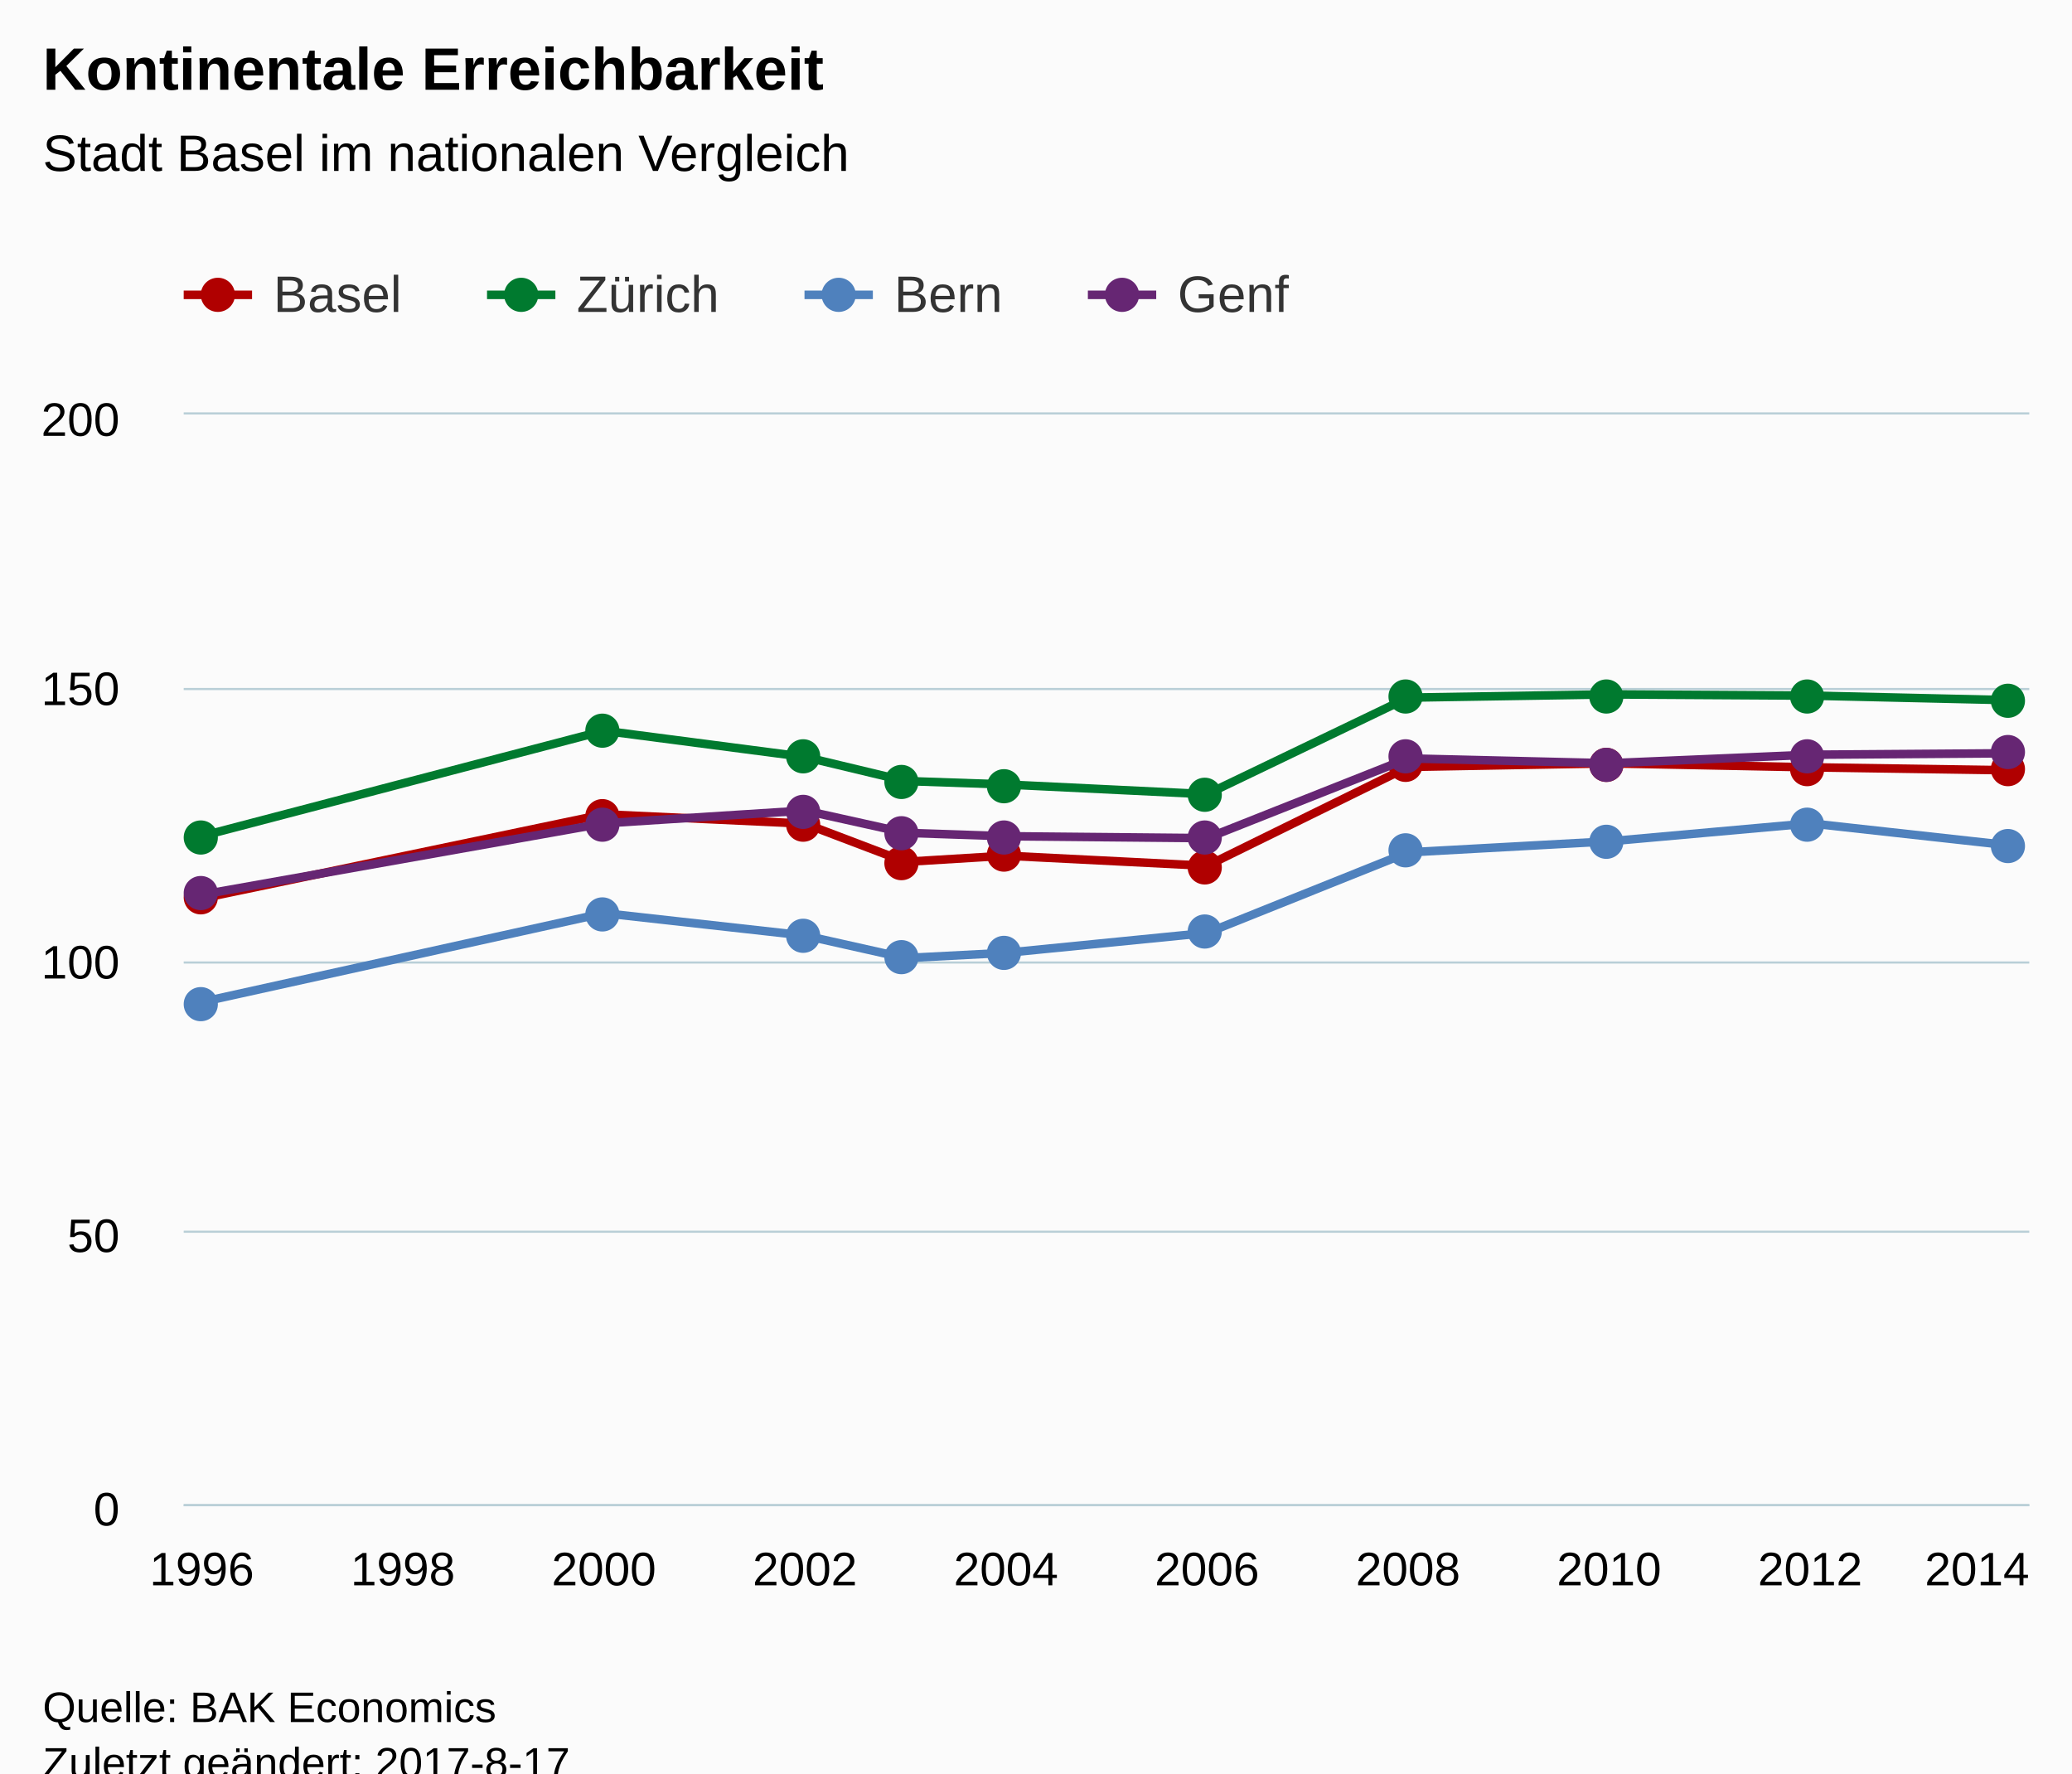
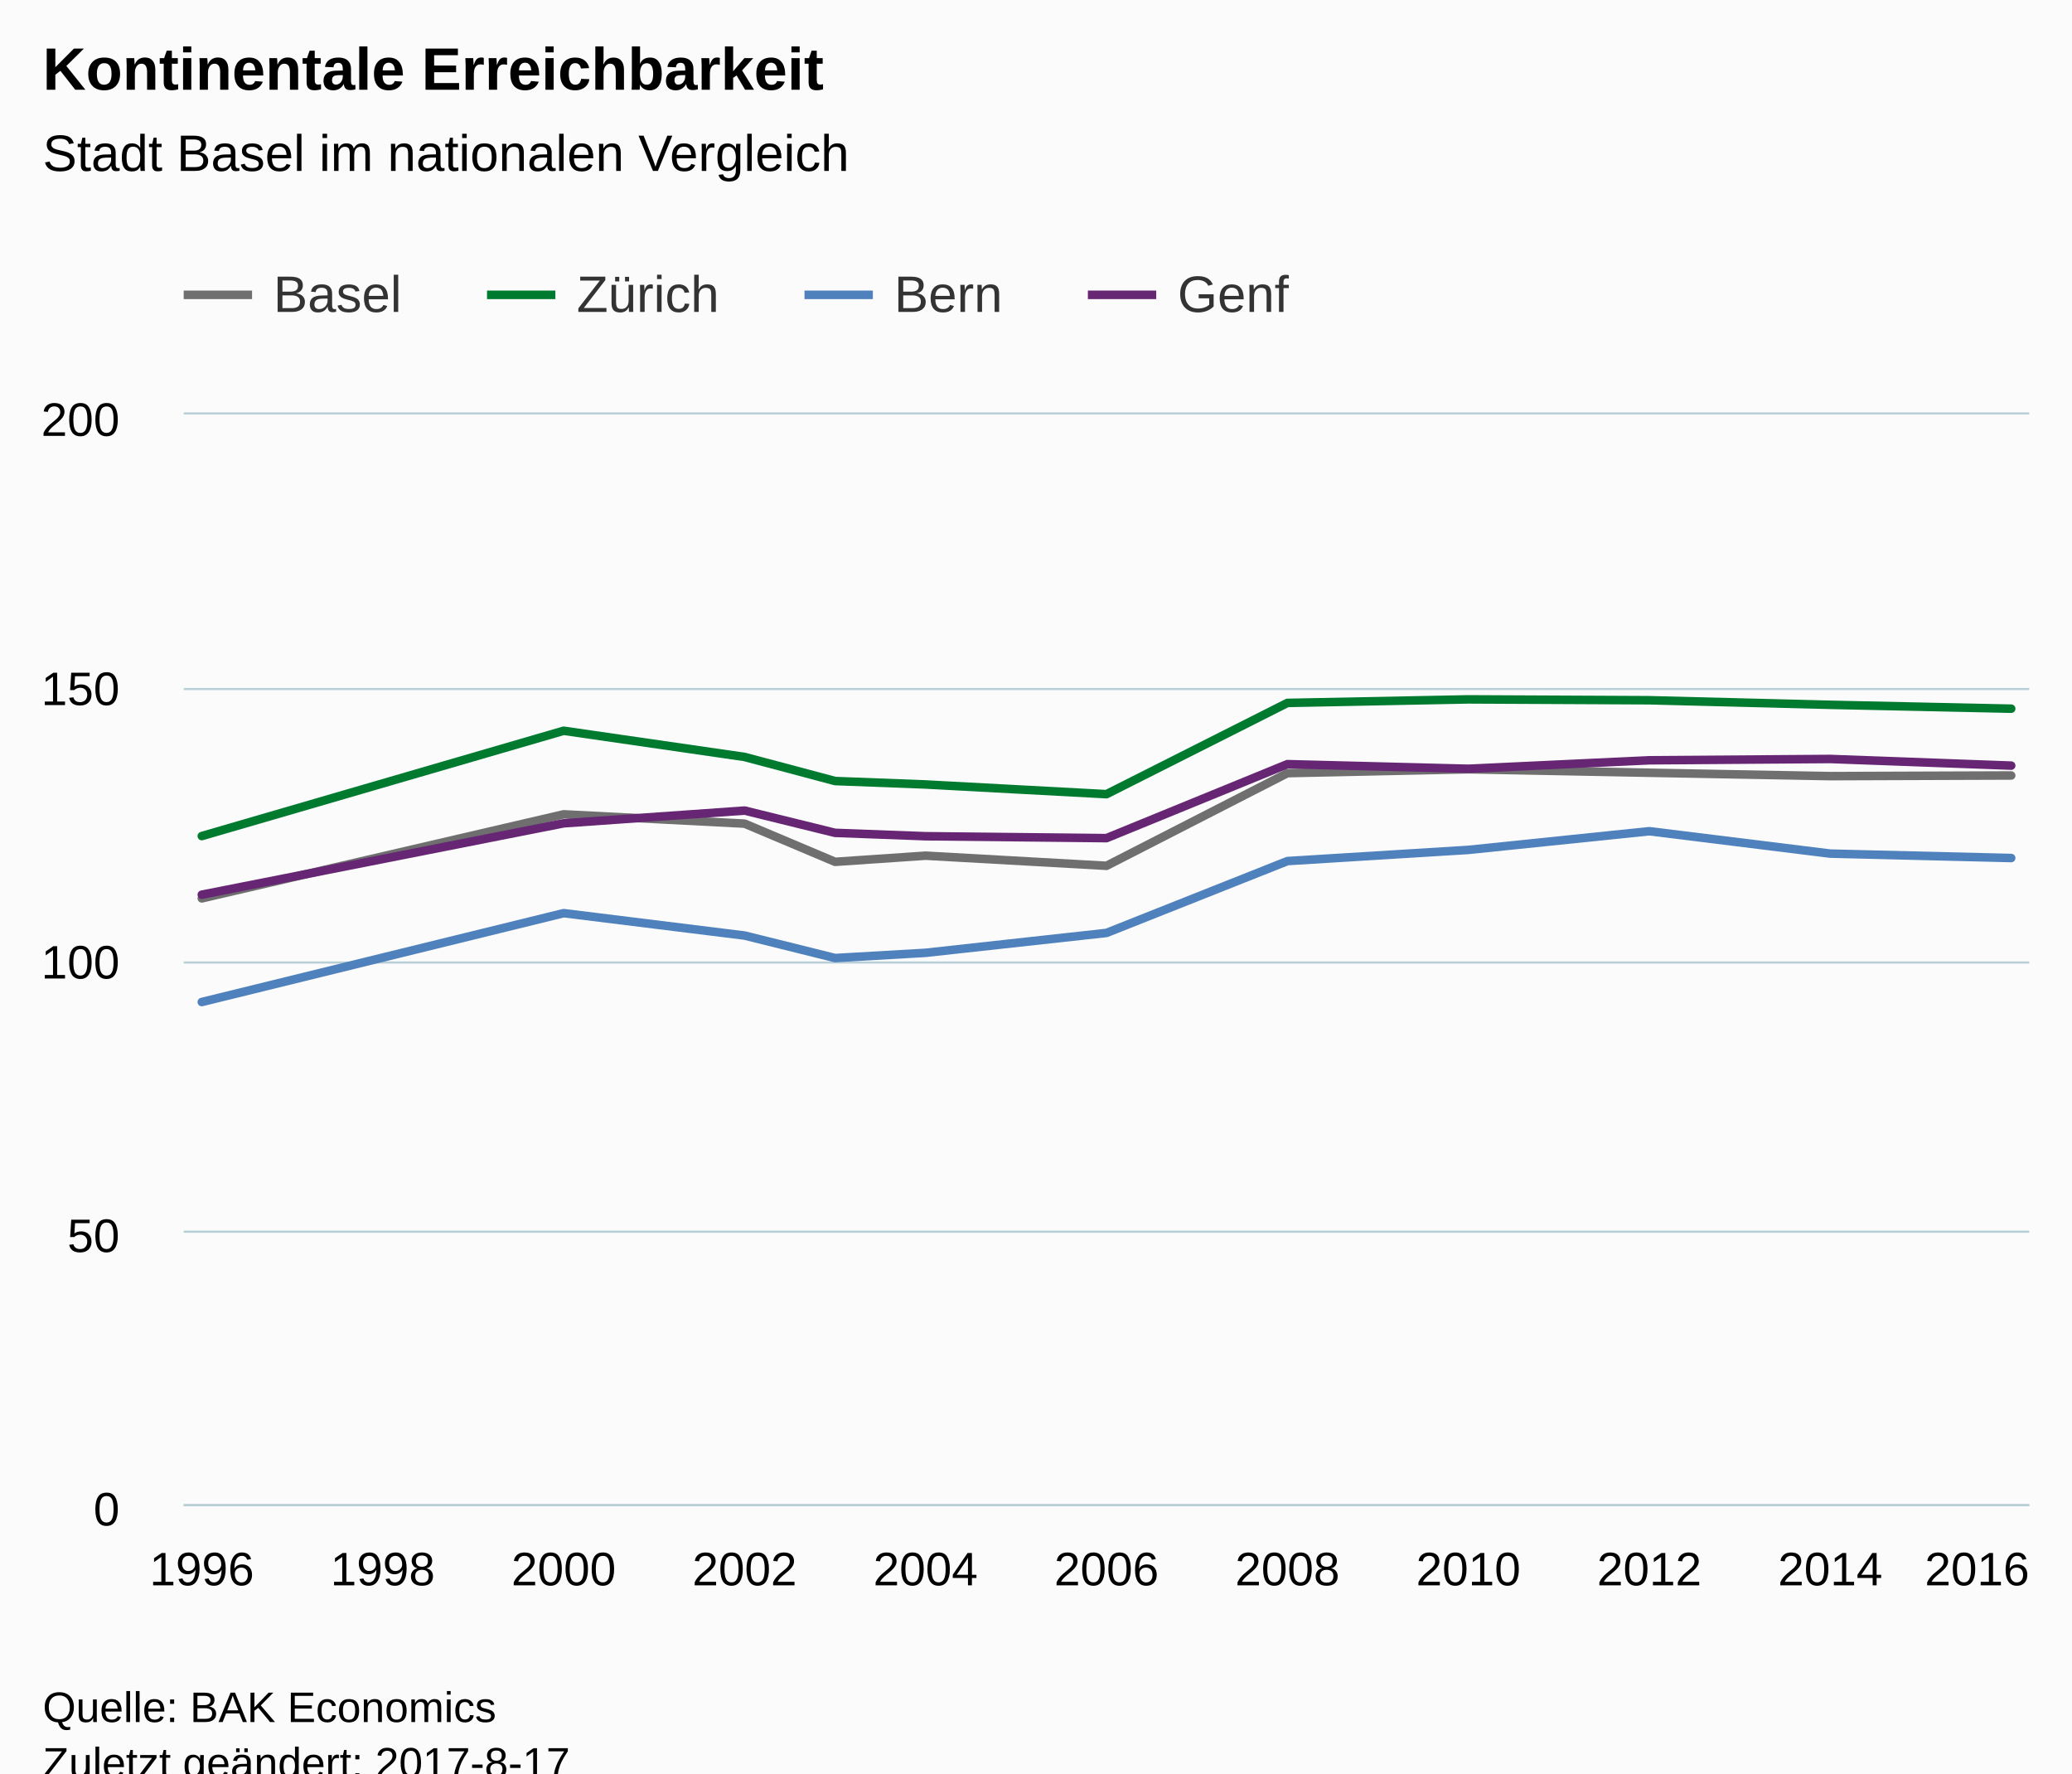
<svg xmlns="http://www.w3.org/2000/svg" version="1.1" class="highcharts-root" style="font-family:Arial;font-size:12px;" viewBox="0 0 485 415">
  <defs>
-     <clipPath id="highcharts-xxucukd-6">
+     <clipPath id="highcharts-zjjlkyq-6">
      <rect x="0" y="0" width="432" height="255" fill="none" />
    </clipPath>
-     <clipPath id="highcharts-xxucukd-7">
+     <clipPath id="highcharts-zjjlkyq-7">
      <rect x="0" y="0" width="432" height="255" fill="none" />
    </clipPath>
  </defs>
  <rect fill="#fbfbfb" class="highcharts-background" x="0" y="0" width="485" height="428" rx="0" ry="0" />
  <rect fill="none" class="highcharts-plot-background" x="43" y="97" width="432" height="255" />
-   <g class="highcharts-pane-group" data-z-index="0" />
-   <g class="highcharts-grid highcharts-xaxis-grid " data-z-index="1">
-     <path fill="none" data-z-index="1" class="highcharts-grid-line" d="M 46.5 97 L 46.5 352" opacity="1" />
-     <path fill="none" data-z-index="1" class="highcharts-grid-line" d="M 93.5 97 L 93.5 352" opacity="1" />
-     <path fill="none" data-z-index="1" class="highcharts-grid-line" d="M 140.5 97 L 140.5 352" opacity="1" />
-     <path fill="none" data-z-index="1" class="highcharts-grid-line" d="M 187.5 97 L 187.5 352" opacity="1" />
-     <path fill="none" data-z-index="1" class="highcharts-grid-line" d="M 234.5 97 L 234.5 352" opacity="1" />
-     <path fill="none" data-z-index="1" class="highcharts-grid-line" d="M 282.5 97 L 282.5 352" opacity="1" />
-     <path fill="none" data-z-index="1" class="highcharts-grid-line" d="M 329.5 97 L 329.5 352" opacity="1" />
-     <path fill="none" data-z-index="1" class="highcharts-grid-line" d="M 376.5 97 L 376.5 352" opacity="1" />
-     <path fill="none" data-z-index="1" class="highcharts-grid-line" d="M 423.5 97 L 423.5 352" opacity="1" />
-     <path fill="none" data-z-index="1" class="highcharts-grid-line" d="M 470.5 97 L 470.5 352" opacity="1" />
+   <g class="highcharts-pane-group" />
+   <g class="highcharts-grid highcharts-xaxis-grid ">
+     <path fill="none" class="highcharts-grid-line" d="M 46.5 97 L 46.5 352" opacity="1" />
+     <path fill="none" class="highcharts-grid-line" d="M 89.5 97 L 89.5 352" opacity="1" />
+     <path fill="none" class="highcharts-grid-line" d="M 131.5 97 L 131.5 352" opacity="1" />
+     <path fill="none" class="highcharts-grid-line" d="M 173.5 97 L 173.5 352" opacity="1" />
+     <path fill="none" class="highcharts-grid-line" d="M 216.5 97 L 216.5 352" opacity="1" />
+     <path fill="none" class="highcharts-grid-line" d="M 258.5 97 L 258.5 352" opacity="1" />
+     <path fill="none" class="highcharts-grid-line" d="M 300.5 97 L 300.5 352" opacity="1" />
+     <path fill="none" class="highcharts-grid-line" d="M 343.5 97 L 343.5 352" opacity="1" />
+     <path fill="none" class="highcharts-grid-line" d="M 385.5 97 L 385.5 352" opacity="1" />
+     <path fill="none" class="highcharts-grid-line" d="M 427.5 97 L 427.5 352" opacity="1" />
+     <path fill="none" class="highcharts-grid-line" d="M 470.5 97 L 470.5 352" opacity="1" />
  </g>
-   <g class="highcharts-grid highcharts-yaxis-grid " data-z-index="1">
-     <path fill="none" stroke="#B9CFD7" stroke-width="0.5" data-z-index="1" class="highcharts-grid-line" d="M 43 352.25 L 475 352.25" opacity="1" />
-     <path fill="none" stroke="#B9CFD7" stroke-width="0.5" data-z-index="1" class="highcharts-grid-line" d="M 43 288.25 L 475 288.25" opacity="1" />
-     <path fill="none" stroke="#B9CFD7" stroke-width="0.5" data-z-index="1" class="highcharts-grid-line" d="M 43 225.25 L 475 225.25" opacity="1" />
-     <path fill="none" stroke="#B9CFD7" stroke-width="0.5" data-z-index="1" class="highcharts-grid-line" d="M 43 161.25 L 475 161.25" opacity="1" />
-     <path fill="none" stroke="#B9CFD7" stroke-width="0.5" data-z-index="1" class="highcharts-grid-line" d="M 43 96.75 L 475 96.75" opacity="1" />
+   <g class="highcharts-grid highcharts-yaxis-grid ">
+     <path fill="none" stroke="#B9CFD7" stroke-width="0.5" class="highcharts-grid-line" d="M 43 352.25 L 475 352.25" opacity="1" />
+     <path fill="none" stroke="#B9CFD7" stroke-width="0.5" class="highcharts-grid-line" d="M 43 288.25 L 475 288.25" opacity="1" />
+     <path fill="none" stroke="#B9CFD7" stroke-width="0.5" class="highcharts-grid-line" d="M 43 225.25 L 475 225.25" opacity="1" />
+     <path fill="none" stroke="#B9CFD7" stroke-width="0.5" class="highcharts-grid-line" d="M 43 161.25 L 475 161.25" opacity="1" />
+     <path fill="none" stroke="#B9CFD7" stroke-width="0.5" class="highcharts-grid-line" d="M 43 96.75 L 475 96.75" opacity="1" />
  </g>
-   <rect fill="none" class="highcharts-plot-border" data-z-index="1" x="43" y="97" width="432" height="255" />
-   <g class="highcharts-axis highcharts-xaxis " data-z-index="2">
-     <path fill="none" class="highcharts-axis-line" stroke="#B9CFD7" stroke-width="0.5" data-z-index="7" d="M 43 352.25 L 475 352.25" />
+   <rect fill="none" class="highcharts-plot-border" x="43" y="97" width="432" height="255" />
+   <g class="highcharts-axis highcharts-xaxis ">
+     <path fill="none" class="highcharts-axis-line" stroke="#B9CFD7" stroke-width="0.5" d="M 43 352.25 L 475 352.25" />
  </g>
-   <g class="highcharts-axis highcharts-yaxis " data-z-index="2">
-     <path fill="none" class="highcharts-axis-line" data-z-index="7" d="M 43 97 L 43 352" />
+   <g class="highcharts-axis highcharts-yaxis ">
+     <path fill="none" class="highcharts-axis-line" d="M 43 97 L 43 352" />
  </g>
-   <g class="highcharts-series-group" data-z-index="3">
-     <g data-z-index="0.1" class="highcharts-series highcharts-series-0 highcharts-line-series " transform="translate(43,97) scale(1 1)" clip-path="url(#highcharts-xxucukd-7)">
-       <path fill="none" d="M 4.235 113.243 L 98.353 93.571 L 145.412 95.751 L 168.941 104.687 L 192.471 103.255 L 239.529 105.62 L 286.588 82.485 L 333.647 81.639 L 380.706 82.57 L 427.765 83.272" class="highcharts-graph" data-z-index="1" stroke="#B00000" stroke-width="2" stroke-linejoin="round" stroke-linecap="round" />
+   <g class="highcharts-series-group">
+     <g class="highcharts-series highcharts-series-0 highcharts-line-series " transform="translate(43,97) scale(1 1)" clip-path="url(#highcharts-zjjlkyq-7)">
+       <path fill="none" d="M 4.235 113.245 L 88.941 93.572 L 131.294 95.752 L 152.471 104.69 L 173.647 103.25 L 216 105.621 L 258.353 83.933 L 300.706 83.028 L 343.059 83.844 L 385.412 84.635 L 427.765 84.482" class="highcharts-graph" stroke="#6F6F6F" stroke-width="2" stroke-linejoin="round" stroke-linecap="round" />
    </g>
-     <g data-z-index="0.1" class="highcharts-markers highcharts-series-0 highcharts-line-series " transform="translate(43,97) scale(1 1)" clip-path="none">
-       <path fill="#B00000" d="M 8 113 A 4 4 0 1 1 8 112.996 Z" class="highcharts-point" />
-       <path fill="#B00000" d="M 102 94 A 4 4 0 1 1 102 93.996 Z" class="highcharts-point" />
-       <path fill="#B00000" d="M 149 96 A 4 4 0 1 1 149 95.996 Z" class="highcharts-point" />
-       <path fill="#B00000" d="M 172 105 A 4 4 0 1 1 172 104.996 Z" class="highcharts-point" />
-       <path fill="#B00000" d="M 196 103 A 4 4 0 1 1 196 102.996 Z" class="highcharts-point" />
-       <path fill="#B00000" d="M 243 106 A 4 4 0 1 1 243 105.996 Z" class="highcharts-point" />
-       <path fill="#B00000" d="M 290 82 A 4 4 0 1 1 290 81.996 Z" class="highcharts-point" />
-       <path fill="#B00000" d="M 337 82 A 4 4 0 1 1 337 81.996 Z" class="highcharts-point" />
-       <path fill="#B00000" d="M 384 83 A 4 4 0 1 1 384 82.996 Z" class="highcharts-point" />
-       <path fill="#B00000" d="M 431 83 A 4 4 0 1 1 431 82.996 Z" class="highcharts-point" />
+     <g class="highcharts-markers highcharts-series-0 highcharts-line-series " transform="translate(43,97) scale(1 1)" clip-path="none" />
+     <g class="highcharts-series highcharts-series-1 highcharts-line-series " transform="translate(43,97) scale(1 1)" clip-path="url(#highcharts-zjjlkyq-7)">
+       <path fill="none" d="M 4.235 98.66 L 88.941 74.014 L 131.294 80.147 L 152.471 85.782 L 173.647 86.585 L 216 88.855 L 258.353 67.499 L 300.706 66.67 L 343.059 66.874 L 385.412 67.945 L 427.765 68.85" class="highcharts-graph" stroke="#007A2F" stroke-width="2" stroke-linejoin="round" stroke-linecap="round" />
    </g>
-     <g data-z-index="0.1" class="highcharts-series highcharts-series-1 highcharts-line-series " transform="translate(43,97) scale(1 1)" clip-path="url(#highcharts-xxucukd-7)">
-       <path fill="none" d="M 4.235 98.664 L 98.353 74.008 L 145.412 80.145 L 168.941 85.779 L 192.471 86.589 L 239.529 88.86 L 286.588 66.264 L 333.647 65.506 L 380.706 65.789 L 427.765 66.864" class="highcharts-graph" data-z-index="1" stroke="#007A2F" stroke-width="2" stroke-linejoin="round" stroke-linecap="round" />
+     <g class="highcharts-markers highcharts-series-1 highcharts-line-series " transform="translate(43,97) scale(1 1)" clip-path="none" />
+     <g class="highcharts-series highcharts-series-2 highcharts-line-series " transform="translate(43,97) scale(1 1)" clip-path="url(#highcharts-zjjlkyq-7)">
+       <path fill="none" d="M 4.235 137.496 L 88.941 116.701 L 131.294 121.941 L 152.471 127.207 L 173.647 125.983 L 216 121.329 L 258.353 104.512 L 300.706 101.898 L 343.059 97.525 L 385.412 102.765 L 427.765 103.798" class="highcharts-graph" stroke="#4f81bd" stroke-width="2" stroke-linejoin="round" stroke-linecap="round" />
    </g>
-     <g data-z-index="0.1" class="highcharts-markers highcharts-series-1 highcharts-line-series " transform="translate(43,97) scale(1 1)" clip-path="none">
-       <path fill="#007A2F" d="M 8 99 A 4 4 0 1 1 8 98.996 Z" class="highcharts-point" />
-       <path fill="#007A2F" d="M 102 74 A 4 4 0 1 1 102 73.996 Z" class="highcharts-point" />
-       <path fill="#007A2F" d="M 149 80 A 4 4 0 1 1 149 79.996 Z" class="highcharts-point" />
-       <path fill="#007A2F" d="M 172 86 A 4 4 0 1 1 172 85.996 Z" class="highcharts-point" />
-       <path fill="#007A2F" d="M 196 87 A 4 4 0 1 1 196 86.996 Z" class="highcharts-point" />
-       <path fill="#007A2F" d="M 243 89 A 4 4 0 1 1 243 88.996 Z" class="highcharts-point" />
-       <path fill="#007A2F" d="M 290 66 A 4 4 0 1 1 290 65.996 Z" class="highcharts-point" />
-       <path fill="#007A2F" d="M 337 66 A 4 4 0 1 1 337 65.996 Z" class="highcharts-point" />
-       <path fill="#007A2F" d="M 384 66 A 4 4 0 1 1 384 65.996 Z" class="highcharts-point" />
-       <path fill="#007A2F" d="M 431 67 A 4 4 0 1 1 431 66.996 Z" class="highcharts-point" />
+     <g class="highcharts-markers highcharts-series-2 highcharts-line-series " transform="translate(43,97) scale(1 1)" clip-path="none" />
+     <g class="highcharts-series highcharts-series-3 highcharts-line-series " transform="translate(43,97) scale(1 1)" clip-path="url(#highcharts-zjjlkyq-7)">
+       <path fill="none" d="M 4.235 112.379 L 88.941 95.676 L 131.294 92.693 L 152.471 97.907 L 173.647 98.698 L 216 99.144 L 258.353 81.83 L 300.706 82.913 L 343.059 80.924 L 385.412 80.618 L 427.765 82.174" class="highcharts-graph" stroke="#662673" stroke-width="2" stroke-linejoin="round" stroke-linecap="round" />
    </g>
-     <g data-z-index="0.1" class="highcharts-series highcharts-series-2 highcharts-line-series " transform="translate(43,97) scale(1 1)" clip-path="url(#highcharts-xxucukd-7)">
-       <path fill="none" d="M 4.235 137.5 L 98.353 116.703 L 145.412 121.94 L 168.941 127.211 L 192.471 125.987 L 239.529 121.324 L 286.588 102.475 L 333.647 99.894 L 380.706 95.682 L 427.765 100.874" class="highcharts-graph" data-z-index="1" stroke="#4f81bd" stroke-width="2" stroke-linejoin="round" stroke-linecap="round" />
-     </g>
-     <g data-z-index="0.1" class="highcharts-markers highcharts-series-2 highcharts-line-series " transform="translate(43,97) scale(1 1)" clip-path="none">
-       <path fill="#4f81bd" d="M 8 138 A 4 4 0 1 1 8 137.996 Z" class="highcharts-point" />
-       <path fill="#4f81bd" d="M 102 117 A 4 4 0 1 1 102 116.996 Z" class="highcharts-point" />
-       <path fill="#4f81bd" d="M 149 122 A 4 4 0 1 1 149 121.996 Z" class="highcharts-point" />
-       <path fill="#4f81bd" d="M 172 127 A 4 4 0 1 1 172 126.996 Z" class="highcharts-point" />
-       <path fill="#4f81bd" d="M 196 126 A 4 4 0 1 1 196 125.996 Z" class="highcharts-point" />
-       <path fill="#4f81bd" d="M 243 121 A 4 4 0 1 1 243 120.996 Z" class="highcharts-point" />
-       <path fill="#4f81bd" d="M 290 102 A 4 4 0 1 1 290 101.996 Z" class="highcharts-point" />
-       <path fill="#4f81bd" d="M 337 100 A 4 4 0 1 1 337 99.996 Z" class="highcharts-point" />
-       <path fill="#4f81bd" d="M 384 96 A 4 4 0 1 1 384 95.996 Z" class="highcharts-point" />
-       <path fill="#4f81bd" d="M 431 101 A 4 4 0 1 1 431 100.996 Z" class="highcharts-point" />
-     </g>
-     <g data-z-index="0.1" class="highcharts-series highcharts-series-3 highcharts-line-series " transform="translate(43,97) scale(1 1)" clip-path="url(#highcharts-xxucukd-7)">
-       <path fill="none" d="M 4.235 112.383 L 98.353 95.68 L 145.412 92.687 L 168.941 97.907 L 192.471 98.701 L 239.529 99.144 L 286.588 80.488 L 333.647 81.621 L 380.706 79.625 L 427.765 79.283" class="highcharts-graph" data-z-index="1" stroke="#662673" stroke-width="2" stroke-linejoin="round" stroke-linecap="round" />
-     </g>
-     <g data-z-index="0.1" class="highcharts-markers highcharts-series-3 highcharts-line-series " transform="translate(43,97) scale(1 1)" clip-path="none">
-       <path fill="#662673" d="M 8 112 A 4 4 0 1 1 8 111.996 Z" class="highcharts-point" />
-       <path fill="#662673" d="M 102 96 A 4 4 0 1 1 102 95.996 Z" class="highcharts-point" />
-       <path fill="#662673" d="M 149 93 A 4 4 0 1 1 149 92.996 Z" class="highcharts-point" />
-       <path fill="#662673" d="M 172 98 A 4 4 0 1 1 172 97.996 Z" class="highcharts-point" />
-       <path fill="#662673" d="M 196 99 A 4 4 0 1 1 196 98.996 Z" class="highcharts-point" />
-       <path fill="#662673" d="M 243 99 A 4 4 0 1 1 243 98.996 Z" class="highcharts-point" />
-       <path fill="#662673" d="M 290 80 A 4 4 0 1 1 290 79.996 Z" class="highcharts-point" />
-       <path fill="#662673" d="M 337 82 A 4 4 0 1 1 337 81.996 Z" class="highcharts-point" />
-       <path fill="#662673" d="M 384 80 A 4 4 0 1 1 384 79.996 Z" class="highcharts-point" />
-       <path fill="#662673" d="M 431 79 A 4 4 0 1 1 431 78.996 Z" class="highcharts-point" />
-     </g>
+     <g class="highcharts-markers highcharts-series-3 highcharts-line-series " transform="translate(43,97) scale(1 1)" clip-path="none" />
  </g>
-   <text x="10" text-anchor="start" class="highcharts-title" data-z-index="4" style="color:#000000;font-size:14px;font-weight:bold;fill:#000000;" y="21">
+   <text x="10" text-anchor="start" class="highcharts-title" style="color:#000000;font-size:14px;font-weight:bold;fill:#000000;" y="21">
    <tspan>Kontinentale Erreichbarkeit</tspan>
  </text>
-   <text x="10" text-anchor="start" class="highcharts-subtitle" data-z-index="4" style="color:#000000;font-size:12px;font-weight:normal;font-family:Arial;fill:#000000;" y="40">
+   <text x="10" text-anchor="start" class="highcharts-subtitle" style="color:#000000;font-size:12px;font-weight:normal;font-family:Arial;fill:#000000;" y="40">
    <tspan>Stadt Basel im nationalen Vergleich</tspan>
  </text>
-   <g class="highcharts-legend" data-z-index="7" transform="translate(35,55)">
+   <g class="highcharts-legend" transform="translate(35,55)">
    <rect fill="none" class="highcharts-legend-box" rx="0" ry="0" x="0" y="0" width="274" height="30" visibility="visible" />
-     <g data-z-index="1">
+     <g>
      <g>
-         <g class="highcharts-legend-item highcharts-line-series highcharts-color-undefined highcharts-series-0" data-z-index="1" transform="translate(8,3)">
-           <path fill="none" d="M 0 11 L 16 11" class="highcharts-graph" stroke="#B00000" stroke-width="2" />
-           <path fill="#B00000" d="M 12 11 A 4 4 0 1 1 12 10.996 Z" class="highcharts-point" />
-           <text x="21" style="color:#333333;font-size:12px;font-weight:normal;cursor:pointer;fill:#333333;" text-anchor="start" data-z-index="2" y="15">
+         <g class="highcharts-legend-item highcharts-line-series highcharts-color-undefined highcharts-series-0" transform="translate(8,3)">
+           <path fill="none" d="M 0 11 L 16 11" class="highcharts-graph" stroke="#6F6F6F" stroke-width="2" />
+           <text x="21" style="color:#333333;font-size:12px;font-weight:normal;cursor:pointer;fill:#333333;" text-anchor="start" y="15">
            <tspan>Basel</tspan>
          </text>
        </g>
-         <g class="highcharts-legend-item highcharts-line-series highcharts-color-undefined highcharts-series-1" data-z-index="1" transform="translate(79,3)">
+         <g class="highcharts-legend-item highcharts-line-series highcharts-color-undefined highcharts-series-1" transform="translate(79,3)">
          <path fill="none" d="M 0 11 L 16 11" class="highcharts-graph" stroke="#007A2F" stroke-width="2" />
-           <path fill="#007A2F" d="M 12 11 A 4 4 0 1 1 12 10.996 Z" class="highcharts-point" />
-           <text x="21" y="15" style="color:#333333;font-size:12px;font-weight:normal;cursor:pointer;fill:#333333;" text-anchor="start" data-z-index="2">
+           <text x="21" y="15" style="color:#333333;font-size:12px;font-weight:normal;cursor:pointer;fill:#333333;" text-anchor="start">
            <tspan>Zürich</tspan>
          </text>
        </g>
-         <g class="highcharts-legend-item highcharts-line-series highcharts-color-undefined highcharts-series-2" data-z-index="1" transform="translate(153.3125,3)">
+         <g class="highcharts-legend-item highcharts-line-series highcharts-color-undefined highcharts-series-2" transform="translate(153.3125,3)">
          <path fill="none" d="M 0 11 L 16 11" class="highcharts-graph" stroke="#4f81bd" stroke-width="2" />
-           <path fill="#4f81bd" d="M 12 11 A 4 4 0 1 1 12 10.996 Z" class="highcharts-point" />
-           <text x="21" y="15" style="color:#333333;font-size:12px;font-weight:normal;cursor:pointer;fill:#333333;" text-anchor="start" data-z-index="2">
+           <text x="21" y="15" style="color:#333333;font-size:12px;font-weight:normal;cursor:pointer;fill:#333333;" text-anchor="start">
            <tspan>Bern</tspan>
          </text>
        </g>
-         <g class="highcharts-legend-item highcharts-line-series highcharts-color-undefined highcharts-series-3" data-z-index="1" transform="translate(219.6406,3)">
+         <g class="highcharts-legend-item highcharts-line-series highcharts-color-undefined highcharts-series-3" transform="translate(219.6406,3)">
          <path fill="none" d="M 0 11 L 16 11" class="highcharts-graph" stroke="#662673" stroke-width="2" />
-           <path fill="#662673" d="M 12 11 A 4 4 0 1 1 12 10.996 Z" class="highcharts-point" />
-           <text x="21" y="15" style="color:#333333;font-size:12px;font-weight:normal;cursor:pointer;fill:#333333;" text-anchor="start" data-z-index="2">
+           <text x="21" y="15" style="color:#333333;font-size:12px;font-weight:normal;cursor:pointer;fill:#333333;" text-anchor="start">
            <tspan>Genf</tspan>
          </text>
        </g>
      </g>
    </g>
  </g>
-   <g class="highcharts-axis-labels highcharts-xaxis-labels " data-z-index="7">
+   <g class="highcharts-axis-labels highcharts-xaxis-labels ">
    <text x="47.235" style="color:#000000;cursor:default;font-size:11px;fill:#000000;" text-anchor="middle" transform="translate(0,0)" y="371" opacity="1">1996</text>
-     <text x="94.294" style="color:#000000;cursor:default;font-size:11px;fill:#000000;" text-anchor="middle" transform="translate(0,0)" y="371" opacity="1">1998</text>
-     <text x="141.353" style="color:#000000;cursor:default;font-size:11px;fill:#000000;" text-anchor="middle" transform="translate(0,0)" y="371" opacity="1">2000</text>
-     <text x="188.412" style="color:#000000;cursor:default;font-size:11px;fill:#000000;" text-anchor="middle" transform="translate(0,0)" y="371" opacity="1">2002</text>
-     <text x="235.471" style="color:#000000;cursor:default;font-size:11px;fill:#000000;" text-anchor="middle" transform="translate(0,0)" y="371" opacity="1">2004</text>
-     <text x="282.529" style="color:#000000;cursor:default;font-size:11px;fill:#000000;" text-anchor="middle" transform="translate(0,0)" y="371" opacity="1">2006</text>
-     <text x="329.588" style="color:#000000;cursor:default;font-size:11px;fill:#000000;" text-anchor="middle" transform="translate(0,0)" y="371" opacity="1">2008</text>
-     <text x="376.647" style="color:#000000;cursor:default;font-size:11px;fill:#000000;" text-anchor="middle" transform="translate(0,0)" y="371" opacity="1">2010</text>
-     <text x="423.706" style="color:#000000;cursor:default;font-size:11px;fill:#000000;" text-anchor="middle" transform="translate(0,0)" y="371" opacity="1">2012</text>
-     <text x="462.781" style="color:#000000;cursor:default;font-size:11px;fill:#000000;" text-anchor="middle" transform="translate(0,0)" y="371" opacity="1">2014</text>
+     <text x="89.588" style="color:#000000;cursor:default;font-size:11px;fill:#000000;" text-anchor="middle" transform="translate(0,0)" y="371" opacity="1">1998</text>
+     <text x="131.941" style="color:#000000;cursor:default;font-size:11px;fill:#000000;" text-anchor="middle" transform="translate(0,0)" y="371" opacity="1">2000</text>
+     <text x="174.294" style="color:#000000;cursor:default;font-size:11px;fill:#000000;" text-anchor="middle" transform="translate(0,0)" y="371" opacity="1">2002</text>
+     <text x="216.647" style="color:#000000;cursor:default;font-size:11px;fill:#000000;" text-anchor="middle" transform="translate(0,0)" y="371" opacity="1">2004</text>
+     <text x="259" style="color:#000000;cursor:default;font-size:11px;fill:#000000;" text-anchor="middle" transform="translate(0,0)" y="371" opacity="1">2006</text>
+     <text x="301.353" style="color:#000000;cursor:default;font-size:11px;fill:#000000;" text-anchor="middle" transform="translate(0,0)" y="371" opacity="1">2008</text>
+     <text x="343.706" style="color:#000000;cursor:default;font-size:11px;fill:#000000;" text-anchor="middle" transform="translate(0,0)" y="371" opacity="1">2010</text>
+     <text x="386.059" style="color:#000000;cursor:default;font-size:11px;fill:#000000;" text-anchor="middle" transform="translate(0,0)" y="371" opacity="1">2012</text>
+     <text x="428.412" style="color:#000000;cursor:default;font-size:11px;fill:#000000;" text-anchor="middle" transform="translate(0,0)" y="371" opacity="1">2014</text>
+     <text x="462.781" style="color:#000000;cursor:default;font-size:11px;fill:#000000;" text-anchor="middle" transform="translate(0,0)" y="371" opacity="1">2016</text>
  </g>
-   <g class="highcharts-axis-labels highcharts-yaxis-labels " data-z-index="7">
+   <g class="highcharts-axis-labels highcharts-yaxis-labels ">
    <text x="28" style="color:#000000;cursor:default;font-size:11px;fill:#000000;" text-anchor="end" transform="translate(0,0)" y="357" opacity="1">0</text>
    <text x="28" style="color:#000000;cursor:default;font-size:11px;fill:#000000;" text-anchor="end" transform="translate(0,0)" y="293" opacity="1">50</text>
    <text x="28" style="color:#000000;cursor:default;font-size:11px;fill:#000000;" text-anchor="end" transform="translate(0,0)" y="229" opacity="1">100</text>
    <text x="28" style="color:#000000;cursor:default;font-size:11px;fill:#000000;" text-anchor="end" transform="translate(0,0)" y="165" opacity="1">150</text>
    <text x="28" style="color:#000000;cursor:default;font-size:11px;fill:#000000;" text-anchor="end" transform="translate(0,0)" y="102" opacity="1">200</text>
  </g>
-   <text x="10" class="highcharts-credits" text-anchor="start" data-z-index="8" style="cursor:default;color:#000000;font-size:10px;fill:#000000;" y="403">
+   <text x="10" class="highcharts-credits" text-anchor="start" style="cursor:default;color:#000000;font-size:10px;fill:#000000;" y="403">
    <tspan>Quelle: BAK Economics</tspan>
    <tspan x="10" dy="13">Zuletzt geändert: 2017-8-17</tspan>
  </text>
</svg>
